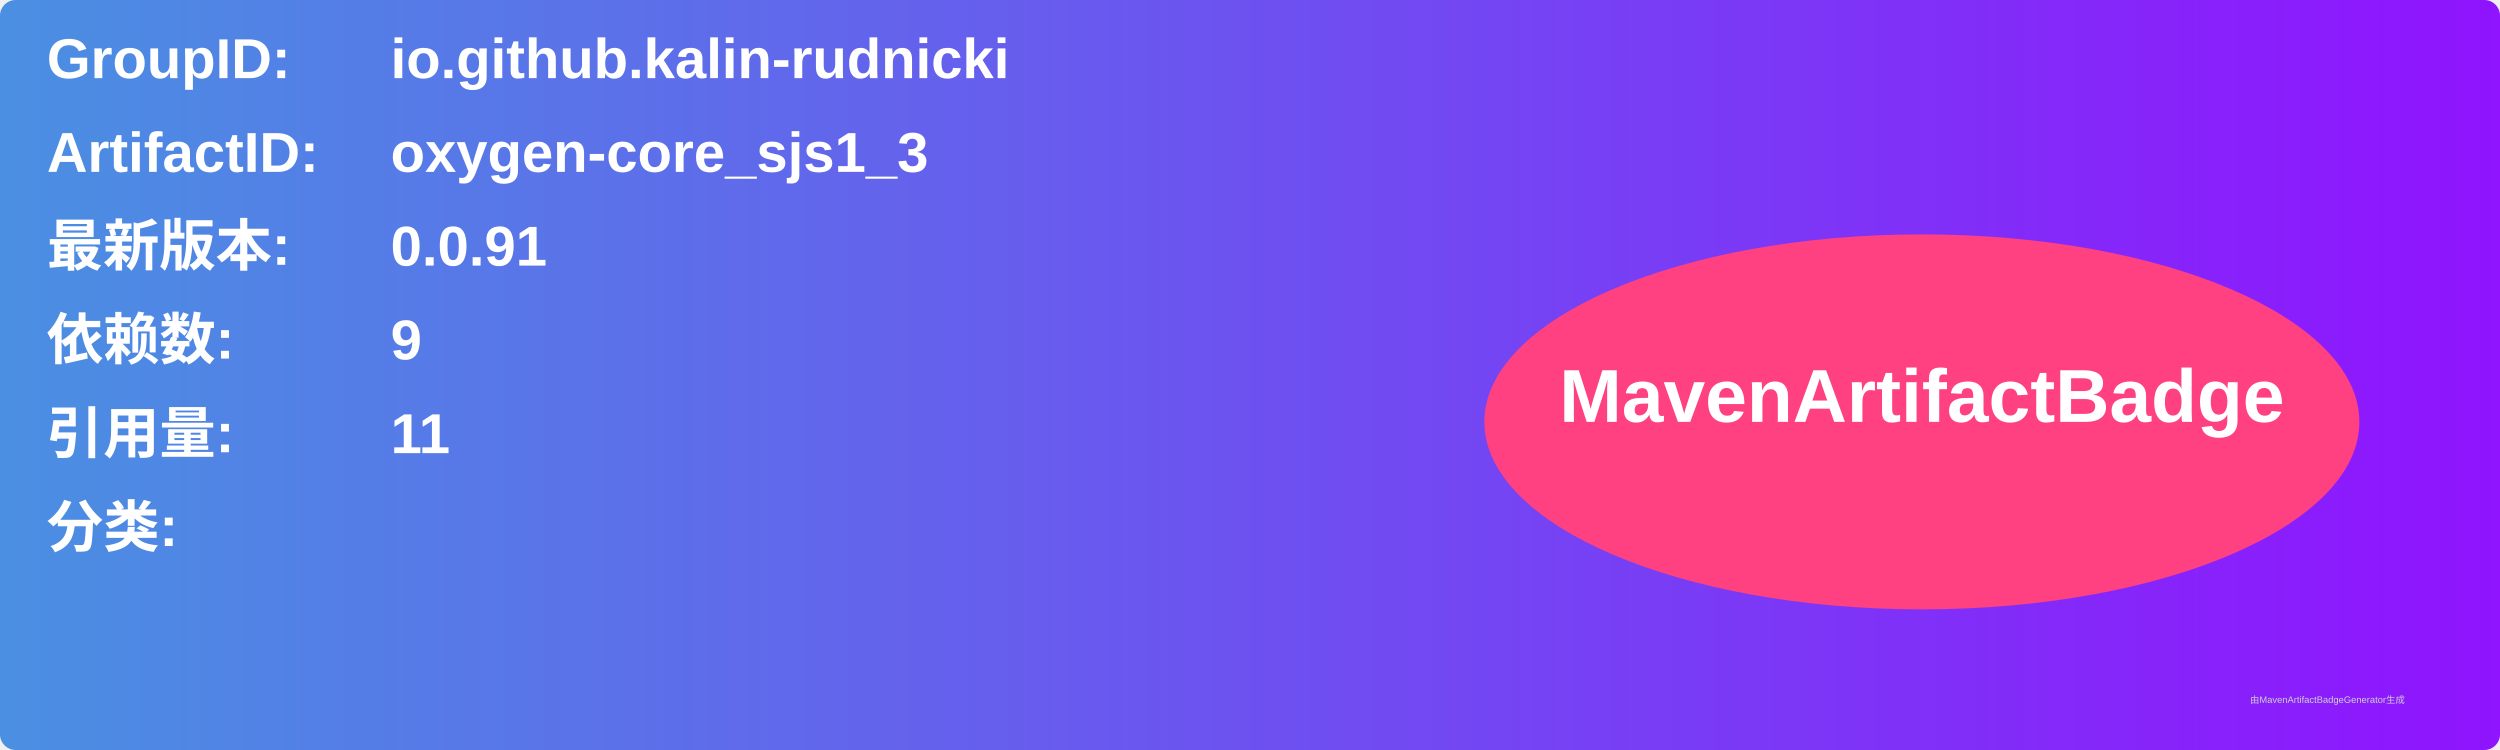
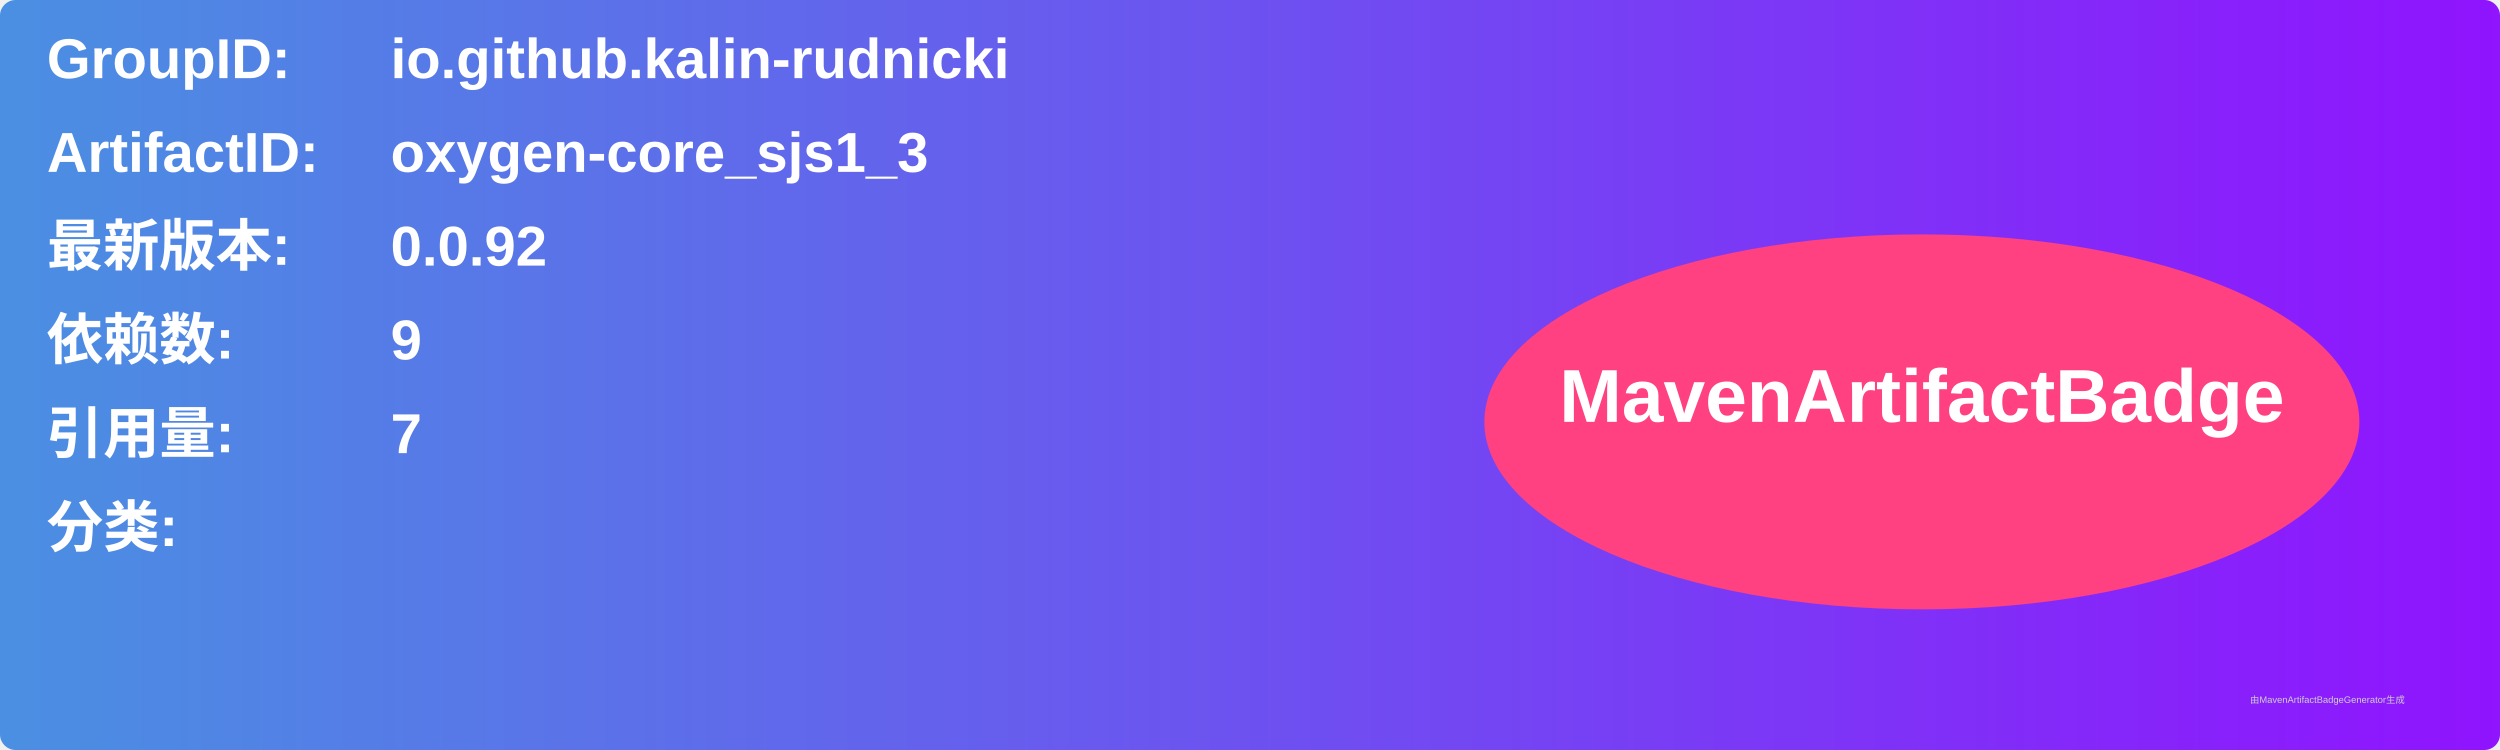
<svg xmlns="http://www.w3.org/2000/svg" width="800" height="240" viewBox="0 0 800 240">
  <linearGradient id="grad" x1="0%" y1="0%" x2="100%" y2="0%">
    <stop offset="0%" stop-color="#4a90e2" />
    <stop offset="100%" stop-color="#9013fe" />
  </linearGradient>
  <rect width="100%" height="100%" rx="5" ry="5" fill="url(#grad)" />
  <g transform="translate(15, 15)">
    <text x="0" y="10" font-family="Arial" font-size="18" fill="white" font-weight="bold" width="260">GroupID:</text>
    <text x="110" y="10" font-family="Arial" font-size="18" fill="white" font-weight="bold" width="460">io.github.kalin-rudnicki</text>
    <text x="0" y="40" font-family="Arial" font-size="18" fill="white" font-weight="bold" width="260">ArtifactID:</text>
    <text x="110" y="40" font-family="Arial" font-size="18" fill="white" font-weight="bold" width="460">oxygen-core_sjs1_3</text>
    <text x="0" y="70" font-family="Arial" font-size="18" fill="white" font-weight="bold">最新版本:</text>
    <text x="110" y="70" font-family="Arial" font-size="18" fill="white" font-weight="bold">
-       <tspan font-weight="bold">0.0.91</tspan>
+       <tspan font-weight="bold">0.0.92</tspan>
    </text>
    <text x="0" y="100" font-family="Arial" font-size="18" fill="white" font-weight="bold">依赖数: </text>
    <text x="110" y="100" font-family="Arial" font-size="18" fill="white">
      <tspan font-weight="bold">9</tspan>
    </text>
    <text x="0" y="130" font-family="Arial" font-size="18" fill="white" font-weight="bold">引用量: </text>
    <text x="110" y="130" font-family="Arial" font-size="18" fill="white">
-       <tspan font-weight="bold">11</tspan>
+       <tspan font-weight="bold">7</tspan>
    </text>
    <text x="0" y="160" font-family="Arial" font-size="18" fill="white" font-weight="bold">分类:</text>
    <text x="10" y="190" font-family="Arial" font-size="10" fill="white">
      <tspan font-weight="bold" />
    </text>
    <ellipse cx="600" cy="120" rx="140" ry="60" fill="#ff4081" />
    <text x="600" y="120" text-anchor="middle" font-family="Arial" font-size="24" fill="white" font-weight="bold">MavenArtifactBadge</text>
  </g>
  <text x="720" y="225" font-family="Arial" font-size="3" fill="#d0d0d0">由MavenArtifactBadgeGenerator生成</text>
</svg>
